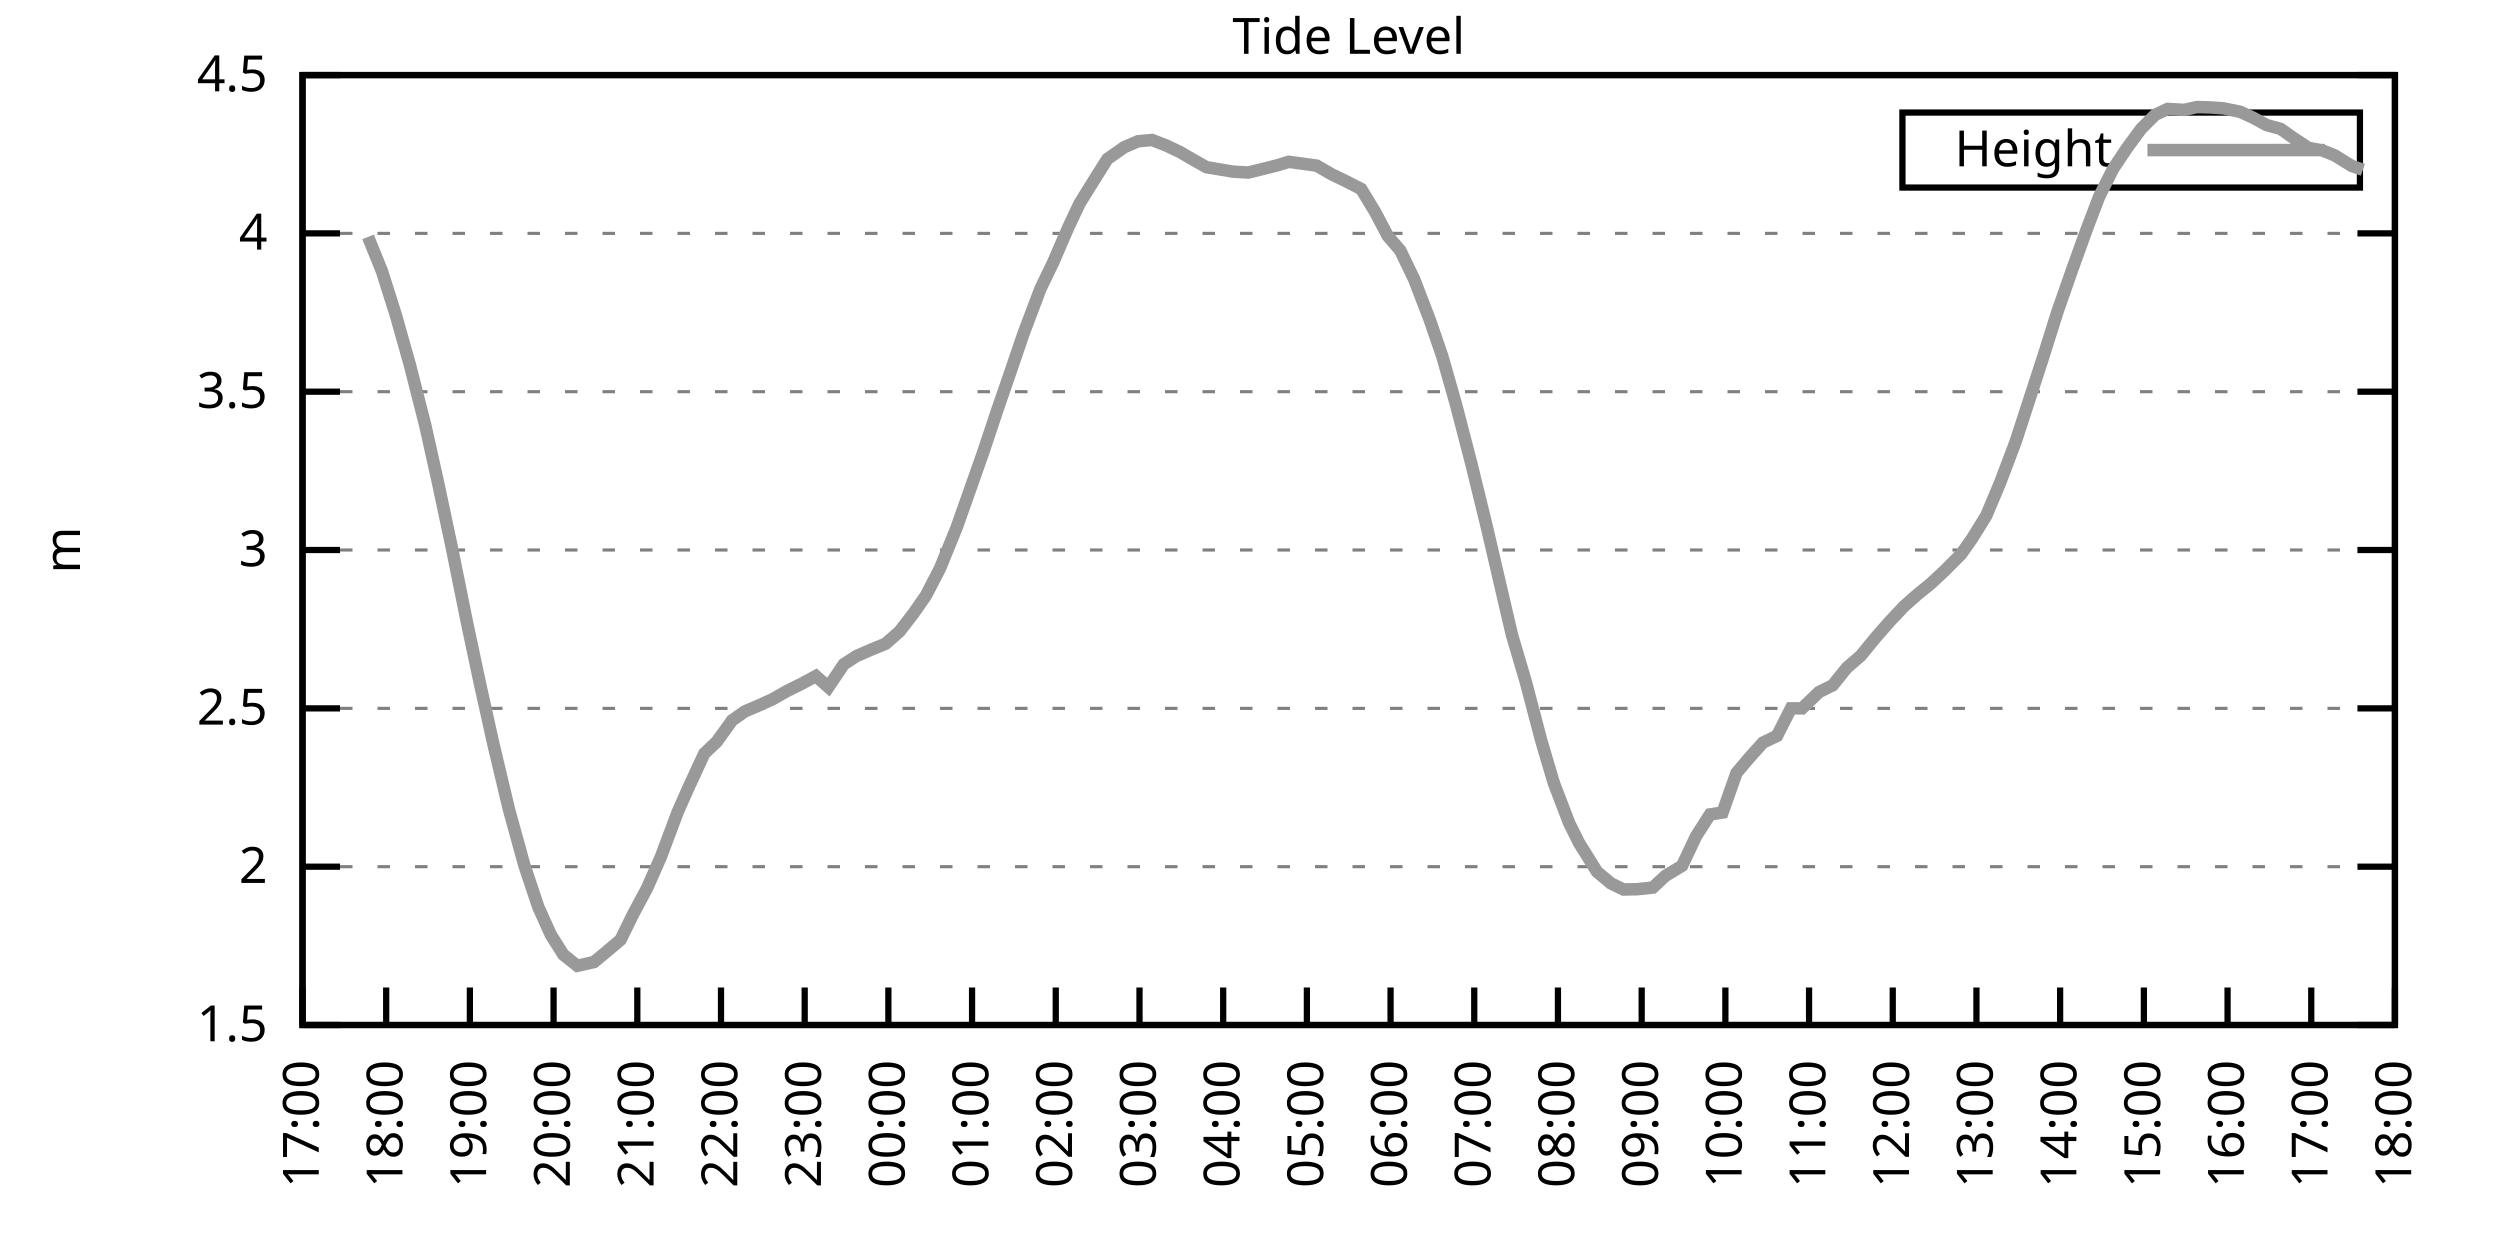
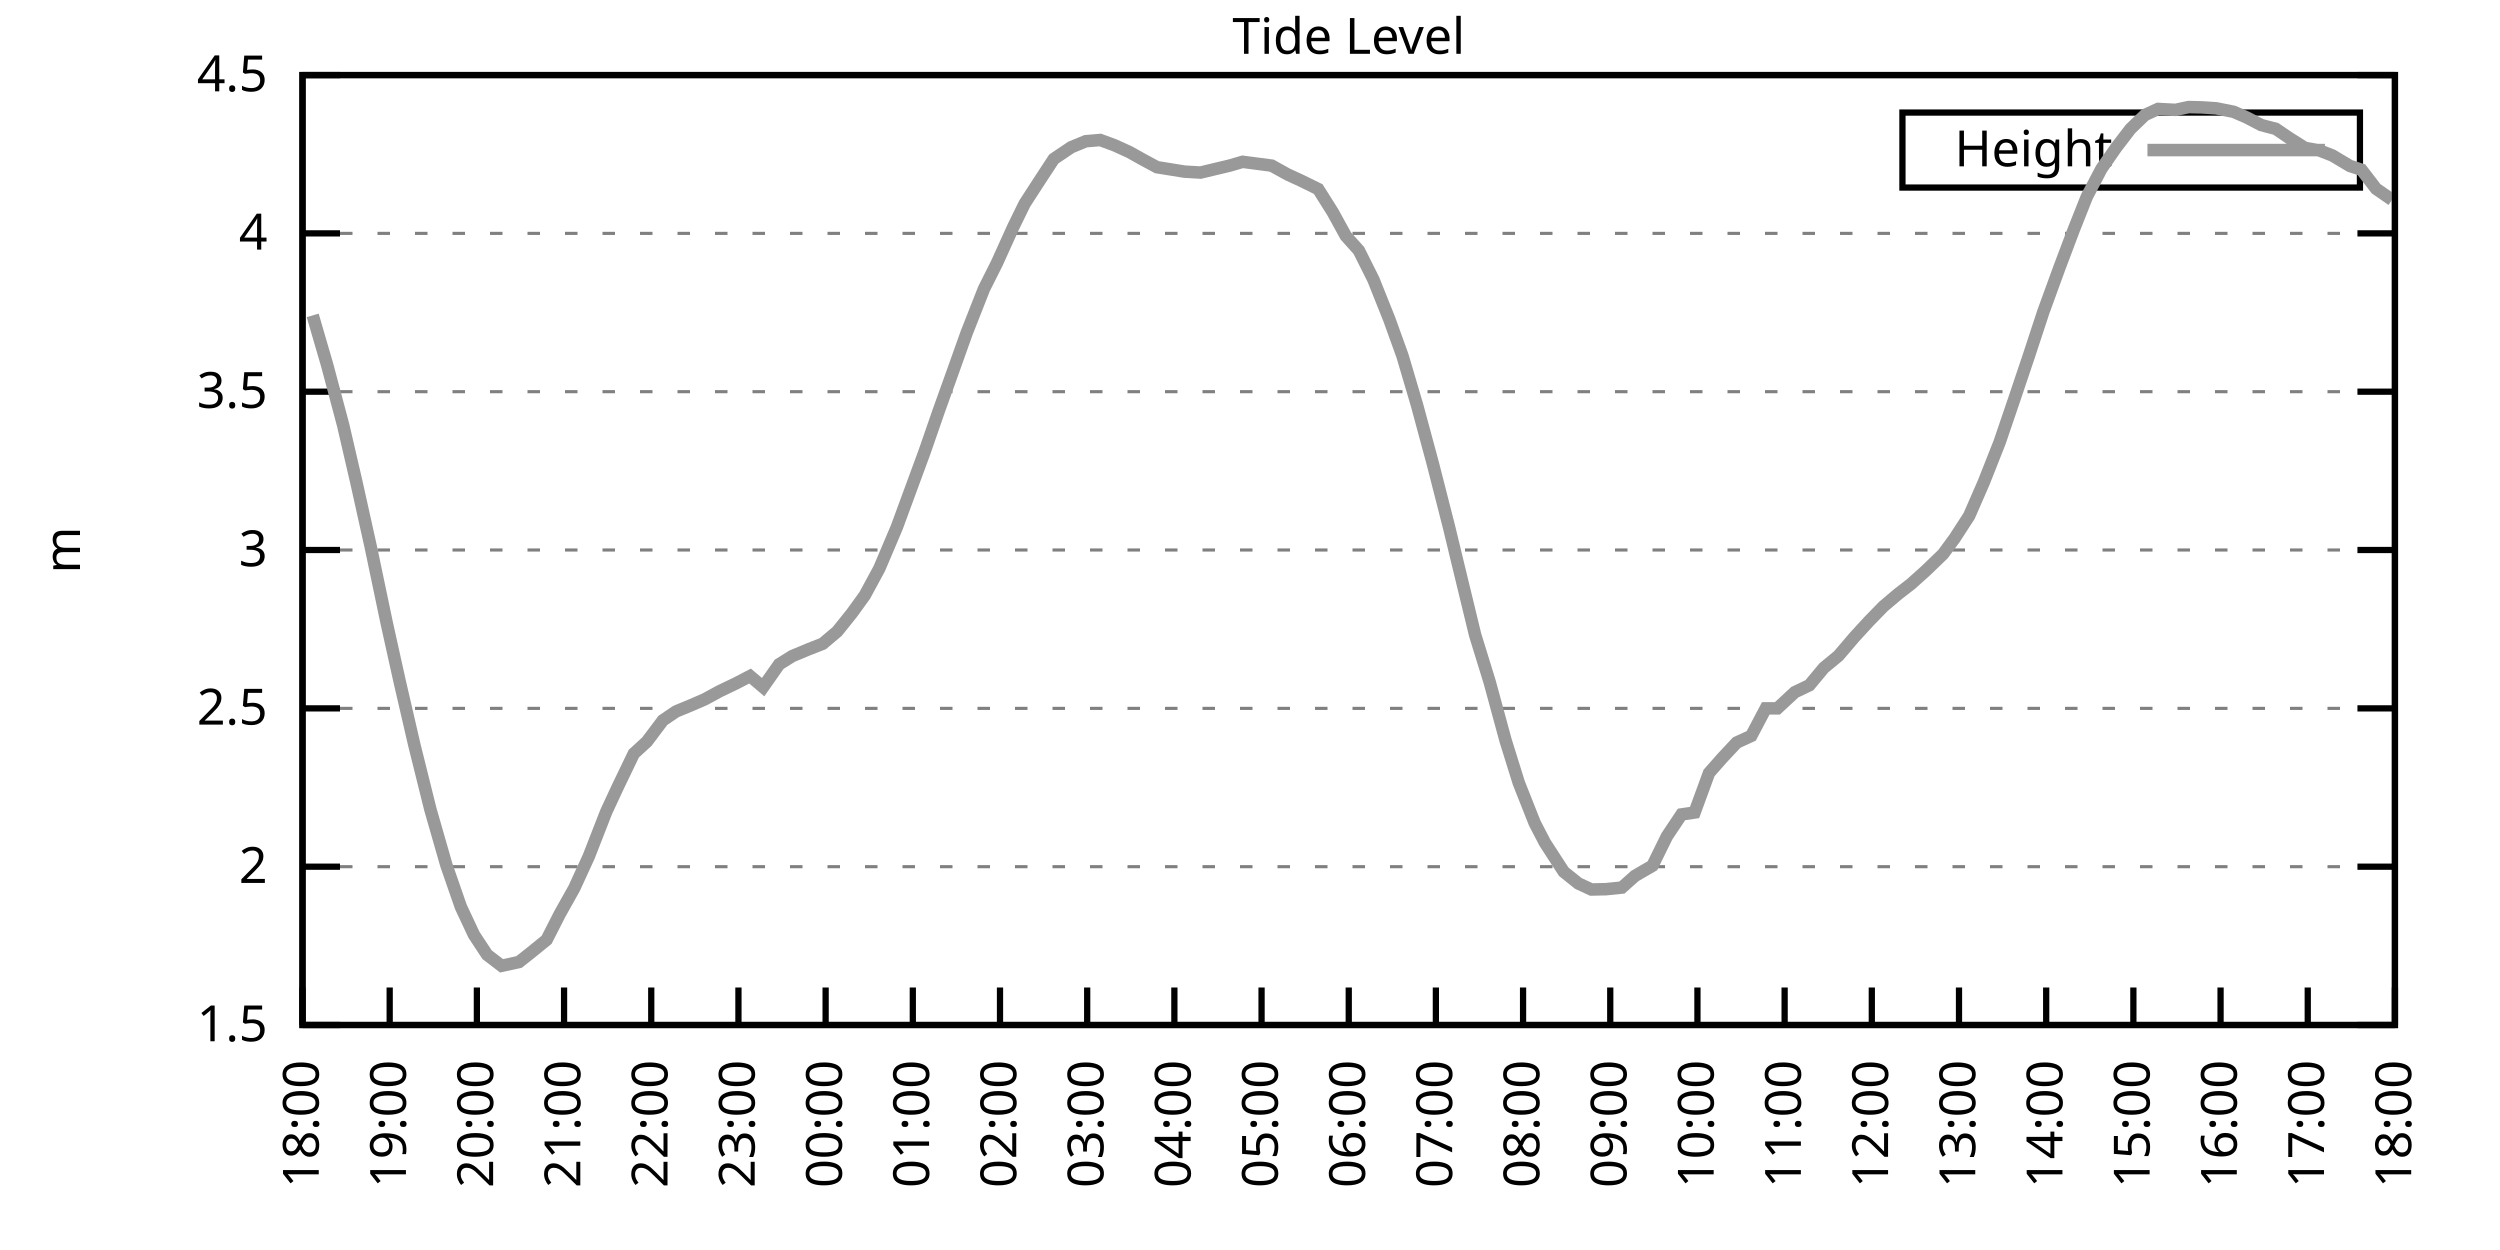
<svg xmlns="http://www.w3.org/2000/svg" xmlns:xlink="http://www.w3.org/1999/xlink" width="400" height="200" viewBox="0 0 400 200">
  <g id="gnuplot_canvas">
    <rect x="0" y="0" width="400" height="200" fill="none" />
    <defs>
      <circle id="gpDot" r="0.5" stroke-width="0.5" stroke="currentColor" />
      <path id="gpPt0" stroke-width="0.333" stroke="currentColor" d="M-1,0 h2 M0,-1 v2" />
      <path id="gpPt1" stroke-width="0.333" stroke="currentColor" d="M-1,-1 L1,1 M1,-1 L-1,1" />
      <path id="gpPt2" stroke-width="0.333" stroke="currentColor" d="M-1,0 L1,0 M0,-1 L0,1 M-1,-1 L1,1 M-1,1 L1,-1" />
      <rect id="gpPt3" stroke-width="0.333" stroke="currentColor" x="-1" y="-1" width="2" height="2" />
      <rect id="gpPt4" stroke-width="0.333" stroke="currentColor" fill="currentColor" x="-1" y="-1" width="2" height="2" />
      <circle id="gpPt5" stroke-width="0.333" stroke="currentColor" cx="0" cy="0" r="1" />
      <use xlink:href="#gpPt5" id="gpPt6" fill="currentColor" stroke="none" />
      <path id="gpPt7" stroke-width="0.333" stroke="currentColor" d="M0,-1.33 L-1.33,0.67 L1.33,0.67 z" />
      <use xlink:href="#gpPt7" id="gpPt8" fill="currentColor" stroke="none" />
      <use xlink:href="#gpPt7" id="gpPt9" stroke="currentColor" transform="rotate(180)" />
      <use xlink:href="#gpPt9" id="gpPt10" fill="currentColor" stroke="none" />
      <use xlink:href="#gpPt3" id="gpPt11" stroke="currentColor" transform="rotate(45)" />
      <use xlink:href="#gpPt11" id="gpPt12" fill="currentColor" stroke="none" />
      <path id="gpPt13" stroke-width="0.333" stroke="currentColor" d="M0,1.330 L1.265,0.411 L0.782,-1.067 L-0.782,-1.076 L-1.265,0.411 z" />
      <use xlink:href="#gpPt13" id="gpPt14" fill="currentColor" stroke="none" />
      <filter id="textbox" filterUnits="objectBoundingBox" x="0" y="0" height="1" width="1">
        <feFlood flood-color="white" flood-opacity="1" result="bgnd" />
        <feComposite in="SourceGraphic" in2="bgnd" operator="atop" />
      </filter>
      <filter id="greybox" filterUnits="objectBoundingBox" x="0" y="0" height="1" width="1">
        <feFlood flood-color="lightgrey" flood-opacity="1" result="grey" />
        <feComposite in="SourceGraphic" in2="grey" operator="atop" />
      </filter>
    </defs>
    <g fill="none" color="white" stroke="currentColor" stroke-width="1.00" stroke-linecap="butt" stroke-linejoin="miter">
</g>
    <g fill="none" color="black" stroke="currentColor" stroke-width="1.00" stroke-linecap="butt" stroke-linejoin="miter">
      <g stroke="none" shape-rendering="crispEdges">
        <polygon fill="rgb(255, 255, 255)" points="48.40,164.00 383.18,164.00 383.18,12.02 48.40,12.02 " />
      </g>
    </g>
    <g fill="none" color="black" stroke="currentColor" stroke-width="1.00" stroke-linecap="butt" stroke-linejoin="miter">
</g>
    <g fill="none" color="black" stroke="black" stroke-width="0.50" stroke-linecap="butt" stroke-linejoin="miter">
</g>
    <g fill="none" color="gray" stroke="currentColor" stroke-width="0.50" stroke-linecap="butt" stroke-linejoin="miter">
      <path stroke="gray" stroke-dasharray="2,4" class="gridline" d="M48.40,164.00 L383.19,164.00  " />
    </g>
    <g fill="none" color="gray" stroke="gray" stroke-width="1.00" stroke-linecap="butt" stroke-linejoin="miter">
</g>
    <g fill="none" color="black" stroke="currentColor" stroke-width="1.00" stroke-linecap="butt" stroke-linejoin="miter">
      <path stroke="black" d="M48.40,164.00 L54.40,164.00 M383.19,164.00 L377.19,164.00  " />
      <g transform="translate(42.80,166.60)" stroke="none" fill="black" font-family="Sans" font-size="8.00" text-anchor="end">
        <text>
          <tspan font-family="Sans"> 1.5</tspan>
        </text>
      </g>
    </g>
    <g fill="none" color="black" stroke="currentColor" stroke-width="1.00" stroke-linecap="butt" stroke-linejoin="miter">
</g>
    <g fill="none" color="black" stroke="black" stroke-width="0.50" stroke-linecap="butt" stroke-linejoin="miter">
</g>
    <g fill="none" color="gray" stroke="currentColor" stroke-width="0.50" stroke-linecap="butt" stroke-linejoin="miter">
      <path stroke="gray" stroke-dasharray="2,4" class="gridline" d="M48.40,138.67 L383.19,138.67  " />
    </g>
    <g fill="none" color="gray" stroke="gray" stroke-width="1.00" stroke-linecap="butt" stroke-linejoin="miter">
</g>
    <g fill="none" color="black" stroke="currentColor" stroke-width="1.00" stroke-linecap="butt" stroke-linejoin="miter">
      <path stroke="black" d="M48.40,138.67 L54.40,138.67 M383.19,138.67 L377.19,138.67  " />
      <g transform="translate(42.80,141.27)" stroke="none" fill="black" font-family="Sans" font-size="8.00" text-anchor="end">
        <text>
          <tspan font-family="Sans"> 2</tspan>
        </text>
      </g>
    </g>
    <g fill="none" color="black" stroke="currentColor" stroke-width="1.00" stroke-linecap="butt" stroke-linejoin="miter">
</g>
    <g fill="none" color="black" stroke="black" stroke-width="0.50" stroke-linecap="butt" stroke-linejoin="miter">
</g>
    <g fill="none" color="gray" stroke="currentColor" stroke-width="0.50" stroke-linecap="butt" stroke-linejoin="miter">
      <path stroke="gray" stroke-dasharray="2,4" class="gridline" d="M48.40,113.34 L383.19,113.34  " />
    </g>
    <g fill="none" color="gray" stroke="gray" stroke-width="1.00" stroke-linecap="butt" stroke-linejoin="miter">
</g>
    <g fill="none" color="black" stroke="currentColor" stroke-width="1.00" stroke-linecap="butt" stroke-linejoin="miter">
      <path stroke="black" d="M48.40,113.34 L54.40,113.34 M383.19,113.34 L377.19,113.34  " />
      <g transform="translate(42.80,115.94)" stroke="none" fill="black" font-family="Sans" font-size="8.00" text-anchor="end">
        <text>
          <tspan font-family="Sans"> 2.5</tspan>
        </text>
      </g>
    </g>
    <g fill="none" color="black" stroke="currentColor" stroke-width="1.00" stroke-linecap="butt" stroke-linejoin="miter">
</g>
    <g fill="none" color="black" stroke="black" stroke-width="0.50" stroke-linecap="butt" stroke-linejoin="miter">
</g>
    <g fill="none" color="gray" stroke="currentColor" stroke-width="0.50" stroke-linecap="butt" stroke-linejoin="miter">
      <path stroke="gray" stroke-dasharray="2,4" class="gridline" d="M48.40,88.00 L383.19,88.00  " />
    </g>
    <g fill="none" color="gray" stroke="gray" stroke-width="1.00" stroke-linecap="butt" stroke-linejoin="miter">
</g>
    <g fill="none" color="black" stroke="currentColor" stroke-width="1.00" stroke-linecap="butt" stroke-linejoin="miter">
      <path stroke="black" d="M48.40,88.00 L54.40,88.00 M383.19,88.00 L377.19,88.00  " />
      <g transform="translate(42.80,90.60)" stroke="none" fill="black" font-family="Sans" font-size="8.00" text-anchor="end">
        <text>
          <tspan font-family="Sans"> 3</tspan>
        </text>
      </g>
    </g>
    <g fill="none" color="black" stroke="currentColor" stroke-width="1.00" stroke-linecap="butt" stroke-linejoin="miter">
</g>
    <g fill="none" color="black" stroke="black" stroke-width="0.50" stroke-linecap="butt" stroke-linejoin="miter">
</g>
    <g fill="none" color="gray" stroke="currentColor" stroke-width="0.50" stroke-linecap="butt" stroke-linejoin="miter">
      <path stroke="gray" stroke-dasharray="2,4" class="gridline" d="M48.40,62.67 L383.19,62.67  " />
    </g>
    <g fill="none" color="gray" stroke="gray" stroke-width="1.00" stroke-linecap="butt" stroke-linejoin="miter">
</g>
    <g fill="none" color="black" stroke="currentColor" stroke-width="1.00" stroke-linecap="butt" stroke-linejoin="miter">
      <path stroke="black" d="M48.40,62.67 L54.40,62.67 M383.19,62.67 L377.19,62.67  " />
      <g transform="translate(42.80,65.27)" stroke="none" fill="black" font-family="Sans" font-size="8.00" text-anchor="end">
        <text>
          <tspan font-family="Sans"> 3.5</tspan>
        </text>
      </g>
    </g>
    <g fill="none" color="black" stroke="currentColor" stroke-width="1.00" stroke-linecap="butt" stroke-linejoin="miter">
</g>
    <g fill="none" color="black" stroke="black" stroke-width="0.50" stroke-linecap="butt" stroke-linejoin="miter">
</g>
    <g fill="none" color="gray" stroke="currentColor" stroke-width="0.50" stroke-linecap="butt" stroke-linejoin="miter">
      <path stroke="gray" stroke-dasharray="2,4" class="gridline" d="M48.40,37.34 L383.19,37.34  " />
    </g>
    <g fill="none" color="gray" stroke="gray" stroke-width="1.00" stroke-linecap="butt" stroke-linejoin="miter">
</g>
    <g fill="none" color="black" stroke="currentColor" stroke-width="1.00" stroke-linecap="butt" stroke-linejoin="miter">
      <path stroke="black" d="M48.40,37.34 L54.40,37.34 M383.19,37.34 L377.19,37.34  " />
      <g transform="translate(42.80,39.94)" stroke="none" fill="black" font-family="Sans" font-size="8.00" text-anchor="end">
        <text>
          <tspan font-family="Sans"> 4</tspan>
        </text>
      </g>
    </g>
    <g fill="none" color="black" stroke="currentColor" stroke-width="1.00" stroke-linecap="butt" stroke-linejoin="miter">
</g>
    <g fill="none" color="black" stroke="black" stroke-width="0.50" stroke-linecap="butt" stroke-linejoin="miter">
</g>
    <g fill="none" color="gray" stroke="currentColor" stroke-width="0.50" stroke-linecap="butt" stroke-linejoin="miter">
      <path stroke="gray" stroke-dasharray="2,4" class="gridline" d="M48.40,12.01 L383.19,12.01  " />
    </g>
    <g fill="none" color="gray" stroke="gray" stroke-width="1.00" stroke-linecap="butt" stroke-linejoin="miter">
</g>
    <g fill="none" color="black" stroke="currentColor" stroke-width="1.00" stroke-linecap="butt" stroke-linejoin="miter">
      <path stroke="black" d="M48.40,12.01 L54.40,12.01 M383.19,12.01 L377.19,12.01  " />
      <g transform="translate(42.80,14.61)" stroke="none" fill="black" font-family="Sans" font-size="8.00" text-anchor="end">
        <text>
          <tspan font-family="Sans"> 4.5</tspan>
        </text>
      </g>
    </g>
    <g fill="none" color="black" stroke="currentColor" stroke-width="1.00" stroke-linecap="butt" stroke-linejoin="miter">
      <path stroke="black" d="M48.40,164.00 L48.40,158.00  " />
      <g transform="translate(51.00,169.60) rotate(270.00)" stroke="none" fill="black" font-family="Sans" font-size="8.00" text-anchor="end">
        <text>
-           <tspan font-family="Sans">17:00</tspan>
-         </text>
-       </g>
-     </g>
-     <g fill="none" color="black" stroke="currentColor" stroke-width="1.00" stroke-linecap="butt" stroke-linejoin="miter">
-       <path stroke="black" d="M61.79,164.00 L61.79,158.00  " />
-       <g transform="translate(64.39,169.60) rotate(270.00)" stroke="none" fill="black" font-family="Sans" font-size="8.00" text-anchor="end">
-         <text>
          <tspan font-family="Sans">18:00</tspan>
        </text>
      </g>
    </g>
    <g fill="none" color="black" stroke="currentColor" stroke-width="1.00" stroke-linecap="butt" stroke-linejoin="miter">
-       <path stroke="black" d="M75.18,164.00 L75.18,158.00  " />
-       <g transform="translate(77.78,169.60) rotate(270.00)" stroke="none" fill="black" font-family="Sans" font-size="8.00" text-anchor="end">
+       <path stroke="black" d="M62.35,164.00 L62.35,158.00  " />
+       <g transform="translate(64.95,169.60) rotate(270.00)" stroke="none" fill="black" font-family="Sans" font-size="8.00" text-anchor="end">
        <text>
          <tspan font-family="Sans">19:00</tspan>
        </text>
      </g>
    </g>
    <g fill="none" color="black" stroke="currentColor" stroke-width="1.00" stroke-linecap="butt" stroke-linejoin="miter">
-       <path stroke="black" d="M88.57,164.00 L88.57,158.00  " />
-       <g transform="translate(91.17,169.60) rotate(270.00)" stroke="none" fill="black" font-family="Sans" font-size="8.00" text-anchor="end">
+       <path stroke="black" d="M76.30,164.00 L76.30,158.00  " />
+       <g transform="translate(78.90,169.60) rotate(270.00)" stroke="none" fill="black" font-family="Sans" font-size="8.00" text-anchor="end">
        <text>
          <tspan font-family="Sans">20:00</tspan>
        </text>
      </g>
    </g>
    <g fill="none" color="black" stroke="currentColor" stroke-width="1.00" stroke-linecap="butt" stroke-linejoin="miter">
-       <path stroke="black" d="M101.97,164.00 L101.97,158.00  " />
-       <g transform="translate(104.57,169.60) rotate(270.00)" stroke="none" fill="black" font-family="Sans" font-size="8.00" text-anchor="end">
+       <path stroke="black" d="M90.25,164.00 L90.25,158.00  " />
+       <g transform="translate(92.85,169.60) rotate(270.00)" stroke="none" fill="black" font-family="Sans" font-size="8.00" text-anchor="end">
        <text>
          <tspan font-family="Sans">21:00</tspan>
        </text>
      </g>
    </g>
    <g fill="none" color="black" stroke="currentColor" stroke-width="1.00" stroke-linecap="butt" stroke-linejoin="miter">
-       <path stroke="black" d="M115.36,164.00 L115.36,158.00  " />
-       <g transform="translate(117.96,169.60) rotate(270.00)" stroke="none" fill="black" font-family="Sans" font-size="8.00" text-anchor="end">
+       <path stroke="black" d="M104.20,164.00 L104.20,158.00  " />
+       <g transform="translate(106.80,169.60) rotate(270.00)" stroke="none" fill="black" font-family="Sans" font-size="8.00" text-anchor="end">
        <text>
          <tspan font-family="Sans">22:00</tspan>
        </text>
      </g>
    </g>
    <g fill="none" color="black" stroke="currentColor" stroke-width="1.00" stroke-linecap="butt" stroke-linejoin="miter">
-       <path stroke="black" d="M128.75,164.00 L128.75,158.00  " />
-       <g transform="translate(131.35,169.60) rotate(270.00)" stroke="none" fill="black" font-family="Sans" font-size="8.00" text-anchor="end">
+       <path stroke="black" d="M118.15,164.00 L118.15,158.00  " />
+       <g transform="translate(120.75,169.60) rotate(270.00)" stroke="none" fill="black" font-family="Sans" font-size="8.00" text-anchor="end">
        <text>
          <tspan font-family="Sans">23:00</tspan>
        </text>
      </g>
    </g>
    <g fill="none" color="black" stroke="currentColor" stroke-width="1.00" stroke-linecap="butt" stroke-linejoin="miter">
-       <path stroke="black" d="M142.14,164.00 L142.14,158.00  " />
-       <g transform="translate(144.74,169.60) rotate(270.00)" stroke="none" fill="black" font-family="Sans" font-size="8.00" text-anchor="end">
+       <path stroke="black" d="M132.10,164.00 L132.10,158.00  " />
+       <g transform="translate(134.70,169.60) rotate(270.00)" stroke="none" fill="black" font-family="Sans" font-size="8.00" text-anchor="end">
        <text>
          <tspan font-family="Sans">00:00</tspan>
        </text>
      </g>
    </g>
    <g fill="none" color="black" stroke="currentColor" stroke-width="1.00" stroke-linecap="butt" stroke-linejoin="miter">
-       <path stroke="black" d="M155.53,164.00 L155.53,158.00  " />
-       <g transform="translate(158.13,169.60) rotate(270.00)" stroke="none" fill="black" font-family="Sans" font-size="8.00" text-anchor="end">
+       <path stroke="black" d="M146.05,164.00 L146.05,158.00  " />
+       <g transform="translate(148.65,169.60) rotate(270.00)" stroke="none" fill="black" font-family="Sans" font-size="8.00" text-anchor="end">
        <text>
          <tspan font-family="Sans">01:00</tspan>
        </text>
      </g>
    </g>
    <g fill="none" color="black" stroke="currentColor" stroke-width="1.00" stroke-linecap="butt" stroke-linejoin="miter">
-       <path stroke="black" d="M168.92,164.00 L168.92,158.00  " />
-       <g transform="translate(171.52,169.60) rotate(270.00)" stroke="none" fill="black" font-family="Sans" font-size="8.00" text-anchor="end">
+       <path stroke="black" d="M160.00,164.00 L160.00,158.00  " />
+       <g transform="translate(162.60,169.60) rotate(270.00)" stroke="none" fill="black" font-family="Sans" font-size="8.00" text-anchor="end">
        <text>
          <tspan font-family="Sans">02:00</tspan>
        </text>
      </g>
    </g>
    <g fill="none" color="black" stroke="currentColor" stroke-width="1.00" stroke-linecap="butt" stroke-linejoin="miter">
-       <path stroke="black" d="M182.32,164.00 L182.32,158.00  " />
-       <g transform="translate(184.92,169.60) rotate(270.00)" stroke="none" fill="black" font-family="Sans" font-size="8.00" text-anchor="end">
+       <path stroke="black" d="M173.95,164.00 L173.95,158.00  " />
+       <g transform="translate(176.55,169.60) rotate(270.00)" stroke="none" fill="black" font-family="Sans" font-size="8.00" text-anchor="end">
        <text>
          <tspan font-family="Sans">03:00</tspan>
        </text>
      </g>
    </g>
    <g fill="none" color="black" stroke="currentColor" stroke-width="1.00" stroke-linecap="butt" stroke-linejoin="miter">
-       <path stroke="black" d="M195.71,164.00 L195.71,158.00  " />
-       <g transform="translate(198.31,169.60) rotate(270.00)" stroke="none" fill="black" font-family="Sans" font-size="8.00" text-anchor="end">
+       <path stroke="black" d="M187.90,164.00 L187.90,158.00  " />
+       <g transform="translate(190.50,169.60) rotate(270.00)" stroke="none" fill="black" font-family="Sans" font-size="8.00" text-anchor="end">
        <text>
          <tspan font-family="Sans">04:00</tspan>
        </text>
      </g>
    </g>
    <g fill="none" color="black" stroke="currentColor" stroke-width="1.00" stroke-linecap="butt" stroke-linejoin="miter">
-       <path stroke="black" d="M209.10,164.00 L209.10,158.00  " />
-       <g transform="translate(211.70,169.60) rotate(270.00)" stroke="none" fill="black" font-family="Sans" font-size="8.00" text-anchor="end">
+       <path stroke="black" d="M201.85,164.00 L201.85,158.00  " />
+       <g transform="translate(204.45,169.60) rotate(270.00)" stroke="none" fill="black" font-family="Sans" font-size="8.00" text-anchor="end">
        <text>
          <tspan font-family="Sans">05:00</tspan>
        </text>
      </g>
    </g>
    <g fill="none" color="black" stroke="currentColor" stroke-width="1.00" stroke-linecap="butt" stroke-linejoin="miter">
-       <path stroke="black" d="M222.49,164.00 L222.49,158.00  " />
-       <g transform="translate(225.09,169.60) rotate(270.00)" stroke="none" fill="black" font-family="Sans" font-size="8.00" text-anchor="end">
+       <path stroke="black" d="M215.80,164.00 L215.80,158.00  " />
+       <g transform="translate(218.40,169.60) rotate(270.00)" stroke="none" fill="black" font-family="Sans" font-size="8.00" text-anchor="end">
        <text>
          <tspan font-family="Sans">06:00</tspan>
        </text>
      </g>
    </g>
    <g fill="none" color="black" stroke="currentColor" stroke-width="1.00" stroke-linecap="butt" stroke-linejoin="miter">
-       <path stroke="black" d="M235.88,164.00 L235.88,158.00  " />
-       <g transform="translate(238.48,169.60) rotate(270.00)" stroke="none" fill="black" font-family="Sans" font-size="8.00" text-anchor="end">
+       <path stroke="black" d="M229.74,164.00 L229.74,158.00  " />
+       <g transform="translate(232.34,169.60) rotate(270.00)" stroke="none" fill="black" font-family="Sans" font-size="8.00" text-anchor="end">
        <text>
          <tspan font-family="Sans">07:00</tspan>
        </text>
      </g>
    </g>
    <g fill="none" color="black" stroke="currentColor" stroke-width="1.00" stroke-linecap="butt" stroke-linejoin="miter">
-       <path stroke="black" d="M249.27,164.00 L249.27,158.00  " />
-       <g transform="translate(251.87,169.60) rotate(270.00)" stroke="none" fill="black" font-family="Sans" font-size="8.00" text-anchor="end">
+       <path stroke="black" d="M243.69,164.00 L243.69,158.00  " />
+       <g transform="translate(246.29,169.60) rotate(270.00)" stroke="none" fill="black" font-family="Sans" font-size="8.00" text-anchor="end">
        <text>
          <tspan font-family="Sans">08:00</tspan>
        </text>
      </g>
    </g>
    <g fill="none" color="black" stroke="currentColor" stroke-width="1.00" stroke-linecap="butt" stroke-linejoin="miter">
-       <path stroke="black" d="M262.67,164.00 L262.67,158.00  " />
-       <g transform="translate(265.27,169.60) rotate(270.00)" stroke="none" fill="black" font-family="Sans" font-size="8.00" text-anchor="end">
+       <path stroke="black" d="M257.64,164.00 L257.64,158.00  " />
+       <g transform="translate(260.24,169.60) rotate(270.00)" stroke="none" fill="black" font-family="Sans" font-size="8.00" text-anchor="end">
        <text>
          <tspan font-family="Sans">09:00</tspan>
        </text>
      </g>
    </g>
    <g fill="none" color="black" stroke="currentColor" stroke-width="1.00" stroke-linecap="butt" stroke-linejoin="miter">
-       <path stroke="black" d="M276.06,164.00 L276.06,158.00  " />
-       <g transform="translate(278.66,169.60) rotate(270.00)" stroke="none" fill="black" font-family="Sans" font-size="8.00" text-anchor="end">
+       <path stroke="black" d="M271.59,164.00 L271.59,158.00  " />
+       <g transform="translate(274.19,169.60) rotate(270.00)" stroke="none" fill="black" font-family="Sans" font-size="8.00" text-anchor="end">
        <text>
          <tspan font-family="Sans">10:00</tspan>
        </text>
      </g>
    </g>
    <g fill="none" color="black" stroke="currentColor" stroke-width="1.00" stroke-linecap="butt" stroke-linejoin="miter">
-       <path stroke="black" d="M289.45,164.00 L289.45,158.00  " />
-       <g transform="translate(292.05,169.60) rotate(270.00)" stroke="none" fill="black" font-family="Sans" font-size="8.00" text-anchor="end">
+       <path stroke="black" d="M285.54,164.00 L285.54,158.00  " />
+       <g transform="translate(288.14,169.60) rotate(270.00)" stroke="none" fill="black" font-family="Sans" font-size="8.00" text-anchor="end">
        <text>
          <tspan font-family="Sans">11:00</tspan>
        </text>
      </g>
    </g>
    <g fill="none" color="black" stroke="currentColor" stroke-width="1.00" stroke-linecap="butt" stroke-linejoin="miter">
-       <path stroke="black" d="M302.84,164.00 L302.84,158.00  " />
-       <g transform="translate(305.44,169.60) rotate(270.00)" stroke="none" fill="black" font-family="Sans" font-size="8.00" text-anchor="end">
+       <path stroke="black" d="M299.49,164.00 L299.49,158.00  " />
+       <g transform="translate(302.09,169.60) rotate(270.00)" stroke="none" fill="black" font-family="Sans" font-size="8.00" text-anchor="end">
        <text>
          <tspan font-family="Sans">12:00</tspan>
        </text>
      </g>
    </g>
    <g fill="none" color="black" stroke="currentColor" stroke-width="1.00" stroke-linecap="butt" stroke-linejoin="miter">
-       <path stroke="black" d="M316.23,164.00 L316.23,158.00  " />
-       <g transform="translate(318.83,169.60) rotate(270.00)" stroke="none" fill="black" font-family="Sans" font-size="8.00" text-anchor="end">
+       <path stroke="black" d="M313.44,164.00 L313.44,158.00  " />
+       <g transform="translate(316.04,169.60) rotate(270.00)" stroke="none" fill="black" font-family="Sans" font-size="8.00" text-anchor="end">
        <text>
          <tspan font-family="Sans">13:00</tspan>
        </text>
      </g>
    </g>
    <g fill="none" color="black" stroke="currentColor" stroke-width="1.00" stroke-linecap="butt" stroke-linejoin="miter">
-       <path stroke="black" d="M329.62,164.00 L329.62,158.00  " />
-       <g transform="translate(332.22,169.60) rotate(270.00)" stroke="none" fill="black" font-family="Sans" font-size="8.00" text-anchor="end">
+       <path stroke="black" d="M327.39,164.00 L327.39,158.00  " />
+       <g transform="translate(329.99,169.60) rotate(270.00)" stroke="none" fill="black" font-family="Sans" font-size="8.00" text-anchor="end">
        <text>
          <tspan font-family="Sans">14:00</tspan>
        </text>
      </g>
    </g>
    <g fill="none" color="black" stroke="currentColor" stroke-width="1.00" stroke-linecap="butt" stroke-linejoin="miter">
-       <path stroke="black" d="M343.02,164.00 L343.02,158.00  " />
-       <g transform="translate(345.62,169.60) rotate(270.00)" stroke="none" fill="black" font-family="Sans" font-size="8.00" text-anchor="end">
+       <path stroke="black" d="M341.34,164.00 L341.34,158.00  " />
+       <g transform="translate(343.94,169.60) rotate(270.00)" stroke="none" fill="black" font-family="Sans" font-size="8.00" text-anchor="end">
        <text>
          <tspan font-family="Sans">15:00</tspan>
        </text>
      </g>
    </g>
    <g fill="none" color="black" stroke="currentColor" stroke-width="1.00" stroke-linecap="butt" stroke-linejoin="miter">
-       <path stroke="black" d="M356.41,164.00 L356.41,158.00  " />
-       <g transform="translate(359.01,169.60) rotate(270.00)" stroke="none" fill="black" font-family="Sans" font-size="8.00" text-anchor="end">
+       <path stroke="black" d="M355.29,164.00 L355.29,158.00  " />
+       <g transform="translate(357.89,169.60) rotate(270.00)" stroke="none" fill="black" font-family="Sans" font-size="8.00" text-anchor="end">
        <text>
          <tspan font-family="Sans">16:00</tspan>
        </text>
      </g>
    </g>
    <g fill="none" color="black" stroke="currentColor" stroke-width="1.00" stroke-linecap="butt" stroke-linejoin="miter">
-       <path stroke="black" d="M369.80,164.00 L369.80,158.00  " />
-       <g transform="translate(372.40,169.60) rotate(270.00)" stroke="none" fill="black" font-family="Sans" font-size="8.00" text-anchor="end">
+       <path stroke="black" d="M369.24,164.00 L369.24,158.00  " />
+       <g transform="translate(371.84,169.60) rotate(270.00)" stroke="none" fill="black" font-family="Sans" font-size="8.00" text-anchor="end">
        <text>
          <tspan font-family="Sans">17:00</tspan>
        </text>
      </g>
    </g>
    <g fill="none" color="black" stroke="currentColor" stroke-width="1.00" stroke-linecap="butt" stroke-linejoin="miter">
      <path stroke="black" d="M383.19,164.00 L383.19,158.00  " />
      <g transform="translate(385.79,169.60) rotate(270.00)" stroke="none" fill="black" font-family="Sans" font-size="8.00" text-anchor="end">
        <text>
          <tspan font-family="Sans">18:00</tspan>
        </text>
      </g>
    </g>
    <g fill="none" color="black" stroke="currentColor" stroke-width="1.00" stroke-linecap="butt" stroke-linejoin="miter">
</g>
    <g fill="none" color="black" stroke="currentColor" stroke-width="1.00" stroke-linecap="butt" stroke-linejoin="miter">
      <path stroke="black" d="M48.40,12.01 L48.40,164.00 L383.19,164.00 L383.19,12.01 L48.40,12.01 Z  " />
    </g>
    <g fill="none" color="black" stroke="currentColor" stroke-width="1.00" stroke-linecap="butt" stroke-linejoin="miter">
</g>
    <g fill="none" color="black" stroke="currentColor" stroke-width="1.00" stroke-linecap="butt" stroke-linejoin="miter">
      <path stroke="black" d="M304.39,30.01 L304.39,18.01 L377.59,18.01 L377.59,30.01 L304.39,30.01 Z  " />
    </g>
    <g id="Tide_level_plot_1">
      <g fill="none" color="white" stroke="black" stroke-width="2.00" stroke-linecap="butt" stroke-linejoin="miter">
</g>
      <g fill="none" color="black" stroke="currentColor" stroke-width="2.00" stroke-linecap="butt" stroke-linejoin="miter">
        <g transform="translate(337.99,26.61)" stroke="none" fill="black" font-family="Sans" font-size="8.00" text-anchor="end">
          <text>
            <tspan font-family="Sans">Height</tspan>
          </text>
        </g>
      </g>
      <g fill="none" color="black" stroke="currentColor" stroke-width="2.00" stroke-linecap="butt" stroke-linejoin="miter">
-         <path stroke="rgb(153, 153, 153)" d="M343.59,24.01 L371.99,24.01 M58.89,37.90 L61.12,43.42 L63.35,50.46 L65.59,58.42 L68.04,68.04 L70.05,77.06   L72.28,87.55 L74.74,99.71 L76.75,109.18 L78.98,119.21 L81.43,129.50 L83.89,138.42 L86.12,145.10 L88.13,149.56   L90.14,152.75 L92.37,154.53 L95.05,153.92 L96.83,152.45 L99.29,150.37 L101.30,146.27 L103.53,142.11 L105.76,137.05   L108.44,129.90 L110.22,125.90 L112.68,120.58 L114.69,118.66 L117.14,115.26 L119.15,113.84 L121.61,112.78 L123.62,111.87   L125.85,110.60 L128.30,109.38 L130.54,108.17 L132.54,109.94 L135.00,106.29 L137.01,104.98 L139.46,103.91 L141.69,103.00   L143.93,101.03 L146.16,98.14 L148.17,95.25 L150.40,90.94 L153.08,84.36 L155.09,78.68 L157.32,72.35 L159.55,65.66   L161.56,59.84 L163.79,53.30 L166.47,46.21 L168.48,42.05 L170.93,36.38 L172.72,32.58 L175.17,28.63 L177.18,25.44   L179.86,23.56 L182.09,22.60 L184.32,22.40 L186.56,23.26 L188.79,24.32 L190.80,25.49 L193.03,26.75 L197.27,27.46   L199.73,27.61 L201.73,27.11 L204.19,26.50 L206.20,25.89 L210.66,26.50 L213.12,27.92 L215.13,28.88 L217.80,30.25   L220.04,33.95 L222.04,37.75 L224.05,40.08 L226.29,44.74 L228.74,51.12 L230.75,56.95 L232.98,64.80 L235.44,74.28   L237.89,84.31 L239.68,92.01 L241.91,101.58 L244.14,109.13 L246.60,118.50 L248.60,125.24 L251.06,131.68 L252.62,134.82   L255.52,139.48 L257.76,141.35 L259.76,142.32 L262.00,142.27 L264.45,142.01 L266.46,140.14 L269.14,138.52 L271.37,133.80   L273.60,130.31 L275.61,130.00 L277.84,123.67 L279.85,121.29 L282.08,118.81 L284.32,117.74 L286.55,113.34 L288.33,113.34   L291.01,110.75 L293.24,109.64 L295.48,106.85 L297.71,104.93 L300.16,101.94 L302.39,99.40 L304.63,97.02 L306.86,95.05   L308.87,93.43 L311.10,91.35 L313.78,88.66 L315.56,86.13 L317.79,82.53 L320.03,77.21 L322.48,70.73 L324.71,63.89   L326.95,57.00 L329.18,49.91 L331.63,42.91 L333.86,36.73 L335.87,31.46 L338.10,27.01 L340.34,23.66 L342.57,20.62   L344.80,18.39 L346.81,17.43 L349.49,17.58 L351.50,17.13 L353.51,17.18 L355.74,17.33 L358.42,17.89 L360.42,18.80   L362.66,20.01 L364.89,20.62 L366.90,22.04 L369.35,23.66 L371.58,24.07 L373.59,24.88 L376.27,26.55 L378.06,27.16    " />
+         <path stroke="rgb(153, 153, 153)" d="M343.59,24.01 L371.99,24.01 M50.03,50.46 L52.35,58.42 L54.91,68.04 L57.00,77.06 L59.33,87.55 L61.88,99.71   L63.98,109.18 L66.30,119.21 L68.86,129.50 L71.42,138.42 L73.74,145.10 L75.83,149.56 L77.93,152.75 L80.25,154.53   L83.04,153.92 L84.90,152.45 L87.46,150.37 L89.55,146.27 L91.88,142.11 L94.20,137.05 L96.99,129.90 L98.85,125.90   L101.41,120.58 L103.50,118.66 L106.06,115.26 L108.15,113.84 L110.71,112.78 L112.80,111.87 L115.13,110.60 L117.68,109.38   L120.01,108.17 L122.10,109.94 L124.66,106.29 L126.75,104.98 L129.31,103.91 L131.63,103.00 L133.96,101.03 L136.28,98.14   L138.37,95.25 L140.70,90.94 L143.49,84.36 L145.58,78.68 L147.91,72.35 L150.23,65.66 L152.32,59.84 L154.65,53.30   L157.44,46.21 L159.53,42.05 L162.09,36.38 L163.95,32.58 L166.51,28.63 L168.60,25.44 L171.39,23.56 L173.71,22.60   L176.04,22.40 L178.36,23.26 L180.69,24.32 L182.78,25.49 L185.11,26.75 L189.52,27.46 L192.08,27.61 L194.17,27.11   L196.73,26.50 L198.82,25.89 L203.47,26.50 L206.03,27.92 L208.12,28.88 L210.91,30.25 L213.24,33.95 L215.33,37.75   L217.42,40.08 L219.75,44.74 L222.30,51.12 L224.40,56.95 L226.72,64.80 L229.28,74.28 L231.84,84.31 L233.70,92.01   L236.02,101.58 L238.35,109.13 L240.90,118.50 L243.00,125.24 L245.55,131.68 L247.18,134.82 L250.20,139.48 L252.53,141.35   L254.62,142.32 L256.95,142.27 L259.50,142.01 L261.60,140.14 L264.39,138.52 L266.71,133.80 L269.04,130.31 L271.13,130.00   L273.45,123.67 L275.55,121.29 L277.87,118.81 L280.20,117.74 L282.52,113.34 L284.38,113.34 L287.17,110.75 L289.50,109.64   L291.82,106.85 L294.15,104.93 L296.70,101.94 L299.03,99.40 L301.35,97.02 L303.68,95.05 L305.77,93.43 L308.09,91.35   L310.88,88.66 L312.74,86.13 L315.07,82.53 L317.39,77.21 L319.95,70.73 L322.28,63.89 L324.60,57.00 L326.93,49.91   L329.48,42.91 L331.81,36.73 L333.90,31.46 L336.23,27.01 L338.55,23.66 L340.88,20.62 L343.20,18.39 L345.29,17.43   L348.08,17.58 L350.18,17.13 L352.27,17.18 L354.59,17.33 L357.38,17.89 L359.48,18.80 L361.80,20.01 L364.13,20.62   L366.22,22.04 L368.78,23.66 L371.10,24.07 L373.19,24.88 L375.98,26.55 L377.84,27.16 L380.17,30.20 L382.73,31.97    " />
      </g>
    </g>
    <g fill="none" color="black" stroke="currentColor" stroke-width="2.00" stroke-linecap="butt" stroke-linejoin="miter">
</g>
    <g fill="none" color="black" stroke="black" stroke-width="1.00" stroke-linecap="butt" stroke-linejoin="miter">
</g>
    <g fill="none" color="black" stroke="currentColor" stroke-width="1.00" stroke-linecap="butt" stroke-linejoin="miter">
      <path stroke="black" d="M48.40,12.01 L48.40,164.00 L383.19,164.00 L383.19,12.01 L48.40,12.01 Z  " />
      <g transform="translate(12.80,88.01) rotate(270.00)" stroke="none" fill="black" font-family="Sans" font-size="8.00" text-anchor="middle">
        <text>
          <tspan font-family="Sans">m</tspan>
        </text>
      </g>
    </g>
    <g fill="none" color="black" stroke="currentColor" stroke-width="1.00" stroke-linecap="butt" stroke-linejoin="miter">
</g>
    <g fill="none" color="black" stroke="currentColor" stroke-width="1.00" stroke-linecap="butt" stroke-linejoin="miter">
      <g transform="translate(215.79,8.61)" stroke="none" fill="black" font-family="Sans" font-size="8.00" text-anchor="middle">
        <text>
          <tspan font-family="Sans">Tide Level</tspan>
        </text>
      </g>
    </g>
    <g fill="none" color="black" stroke="currentColor" stroke-width="1.00" stroke-linecap="butt" stroke-linejoin="miter">
</g>
  </g>
</svg>
